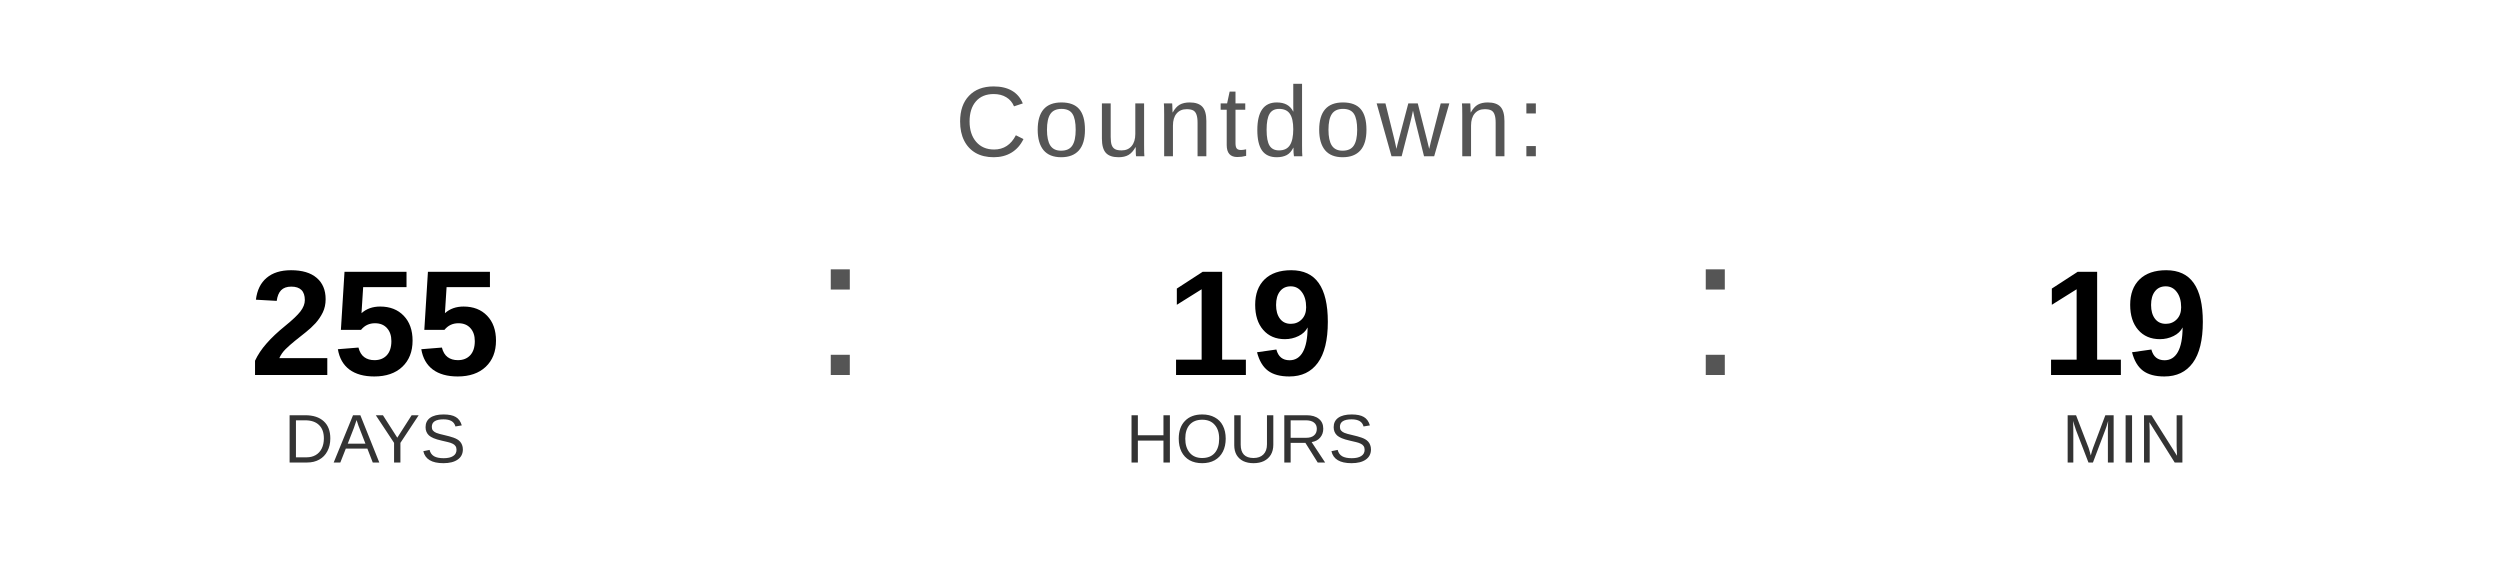
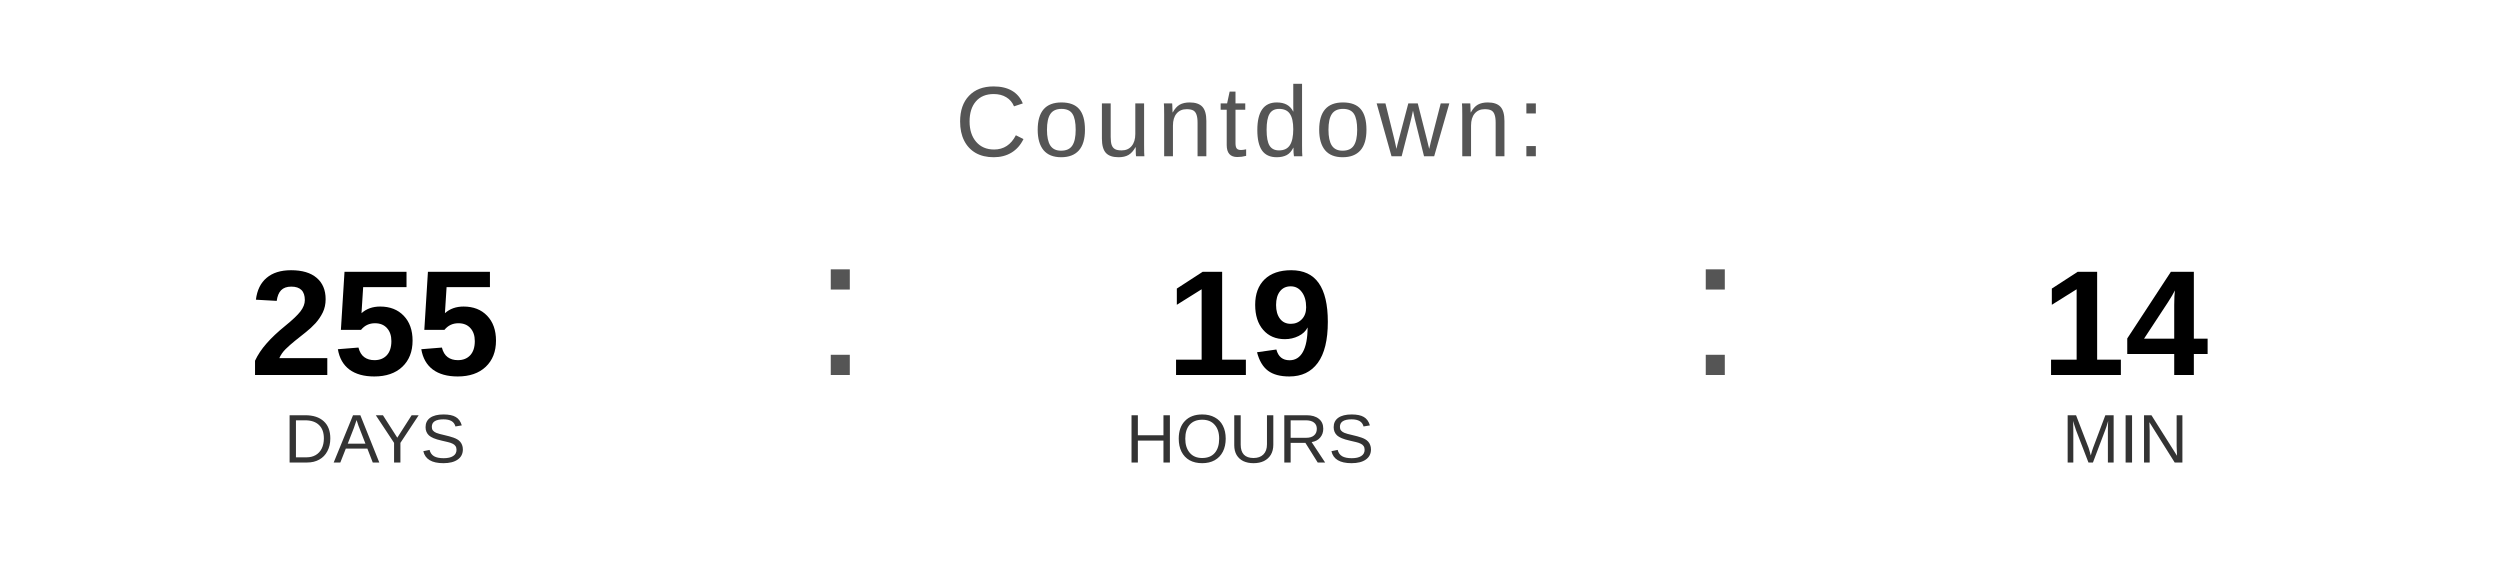
<svg xmlns="http://www.w3.org/2000/svg" width="400" height="90" viewBox="0 0 400 90">
  <text x="200" y="25" font-family="Arial, Helvetica, sans-serif" font-size="16" fill="#555555" text-anchor="middle" letter-spacing="1">
    Countdown:
  </text>
  <text x="60" y="60" font-family="Arial, Helvetica, sans-serif" font-size="24" font-weight="bold" fill="#000000" text-anchor="middle">255</text>
  <text x="60" y="74" font-family="Arial, Helvetica, sans-serif" font-size="11" fill="#333333" text-anchor="middle">DAYS</text>
  <text x="130" y="60" font-family="Arial, sans-serif" font-size="32" fill="#555555">:</text>
  <text x="200" y="60" font-family="Arial, Helvetica, sans-serif" font-size="24" font-weight="bold" fill="#000000" text-anchor="middle">19</text>
  <text x="200" y="74" font-family="Arial, Helvetica, sans-serif" font-size="11" fill="#333333" text-anchor="middle">HOURS</text>
  <text x="270" y="60" font-family="Arial, sans-serif" font-size="32" fill="#555555">:</text>
-   <text x="340" y="60" font-family="Arial, Helvetica, sans-serif" font-size="24" font-weight="bold" fill="#000000" text-anchor="middle">19</text>
+   <text x="340" y="60" font-family="Arial, Helvetica, sans-serif" font-size="24" font-weight="bold" fill="#000000" text-anchor="middle">14</text>
  <text x="340" y="74" font-family="Arial, Helvetica, sans-serif" font-size="11" fill="#333333" text-anchor="middle">MIN</text>
</svg>
